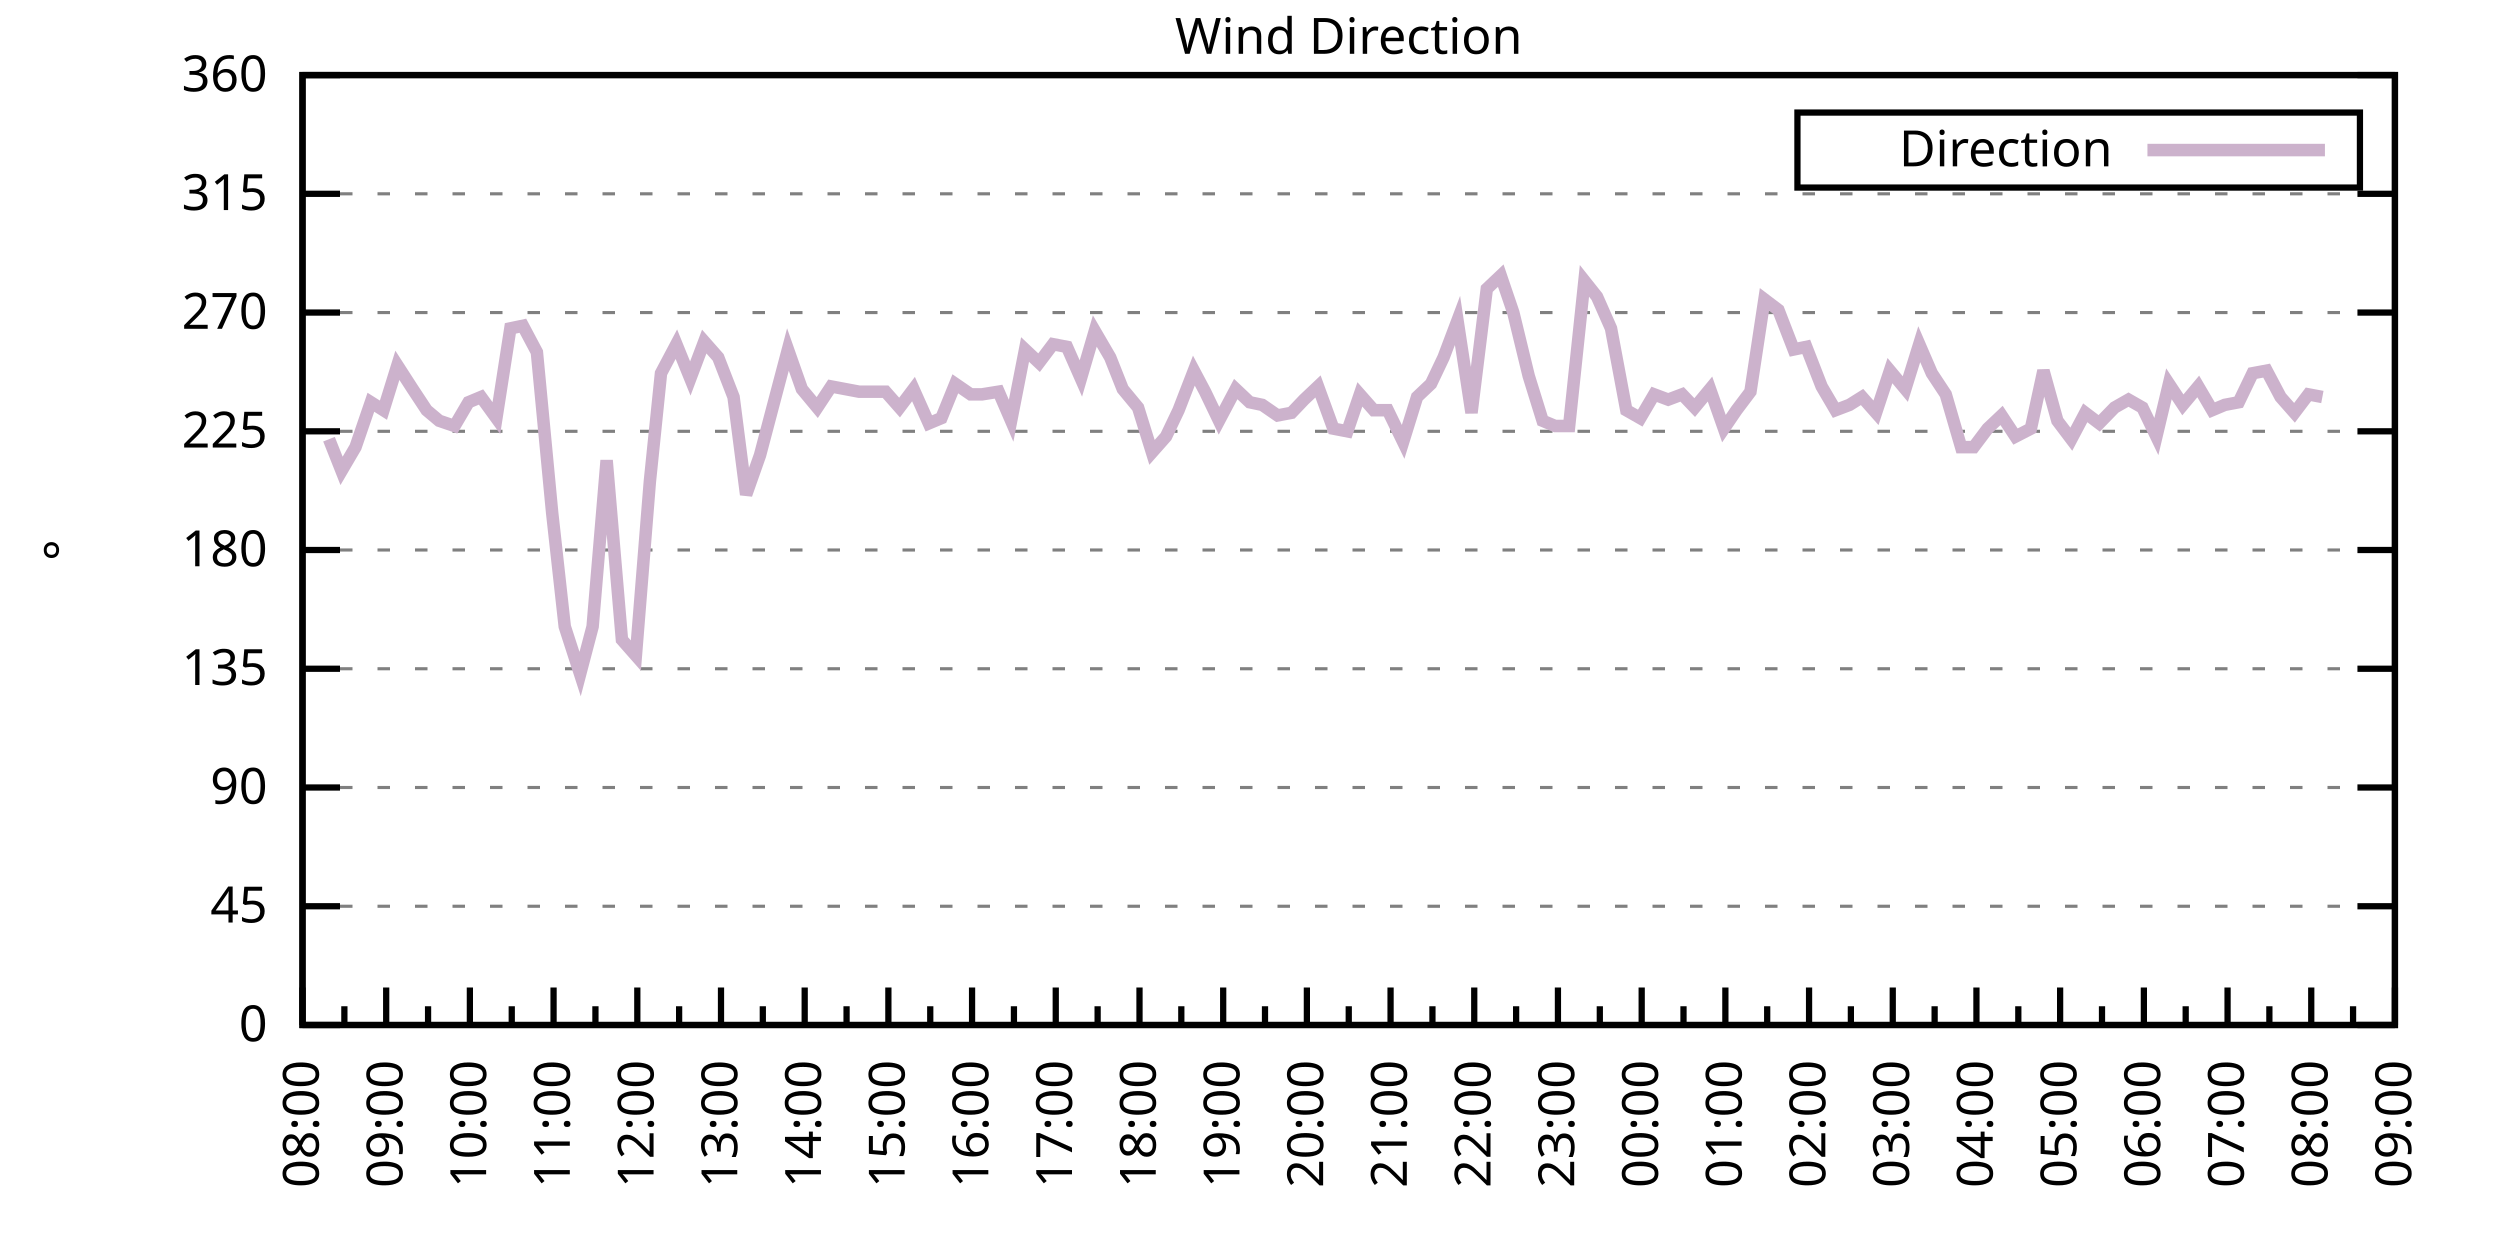
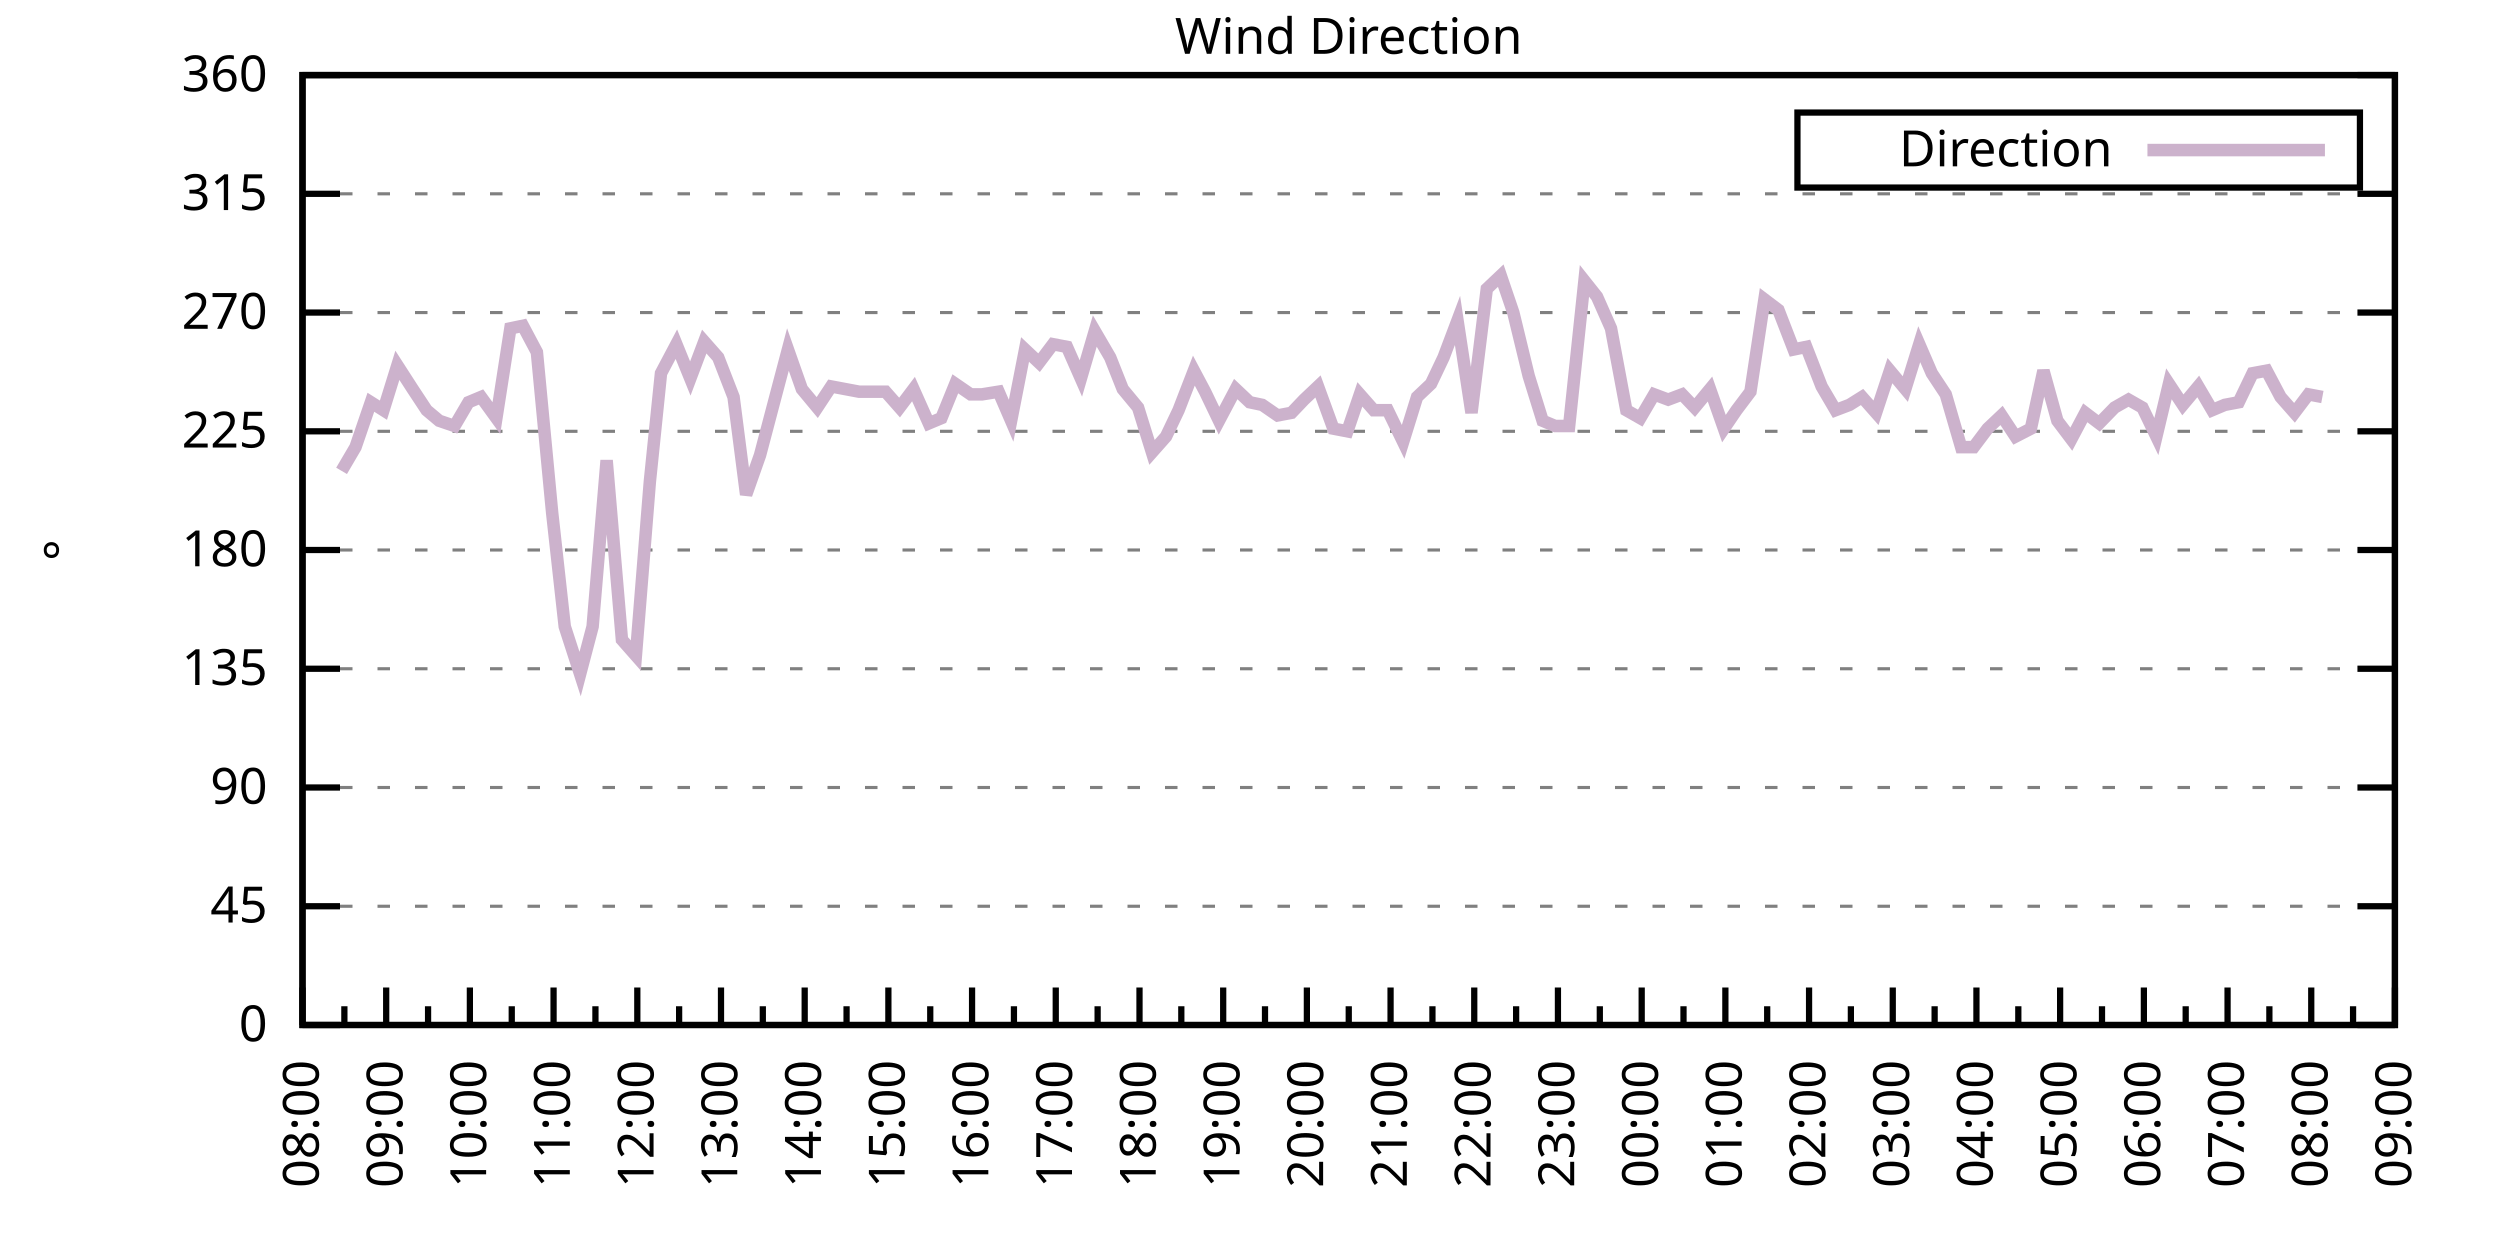
<svg xmlns="http://www.w3.org/2000/svg" xmlns:xlink="http://www.w3.org/1999/xlink" width="400" height="200" viewBox="0 0 400 200">
  <g id="gnuplot_canvas">
    <rect x="0" y="0" width="400" height="200" fill="none" />
    <defs>
      <circle id="gpDot" r="0.5" stroke-width="0.5" stroke="currentColor" />
      <path id="gpPt0" stroke-width="0.333" stroke="currentColor" d="M-1,0 h2 M0,-1 v2" />
      <path id="gpPt1" stroke-width="0.333" stroke="currentColor" d="M-1,-1 L1,1 M1,-1 L-1,1" />
      <path id="gpPt2" stroke-width="0.333" stroke="currentColor" d="M-1,0 L1,0 M0,-1 L0,1 M-1,-1 L1,1 M-1,1 L1,-1" />
      <rect id="gpPt3" stroke-width="0.333" stroke="currentColor" x="-1" y="-1" width="2" height="2" />
      <rect id="gpPt4" stroke-width="0.333" stroke="currentColor" fill="currentColor" x="-1" y="-1" width="2" height="2" />
      <circle id="gpPt5" stroke-width="0.333" stroke="currentColor" cx="0" cy="0" r="1" />
      <use xlink:href="#gpPt5" id="gpPt6" fill="currentColor" stroke="none" />
      <path id="gpPt7" stroke-width="0.333" stroke="currentColor" d="M0,-1.33 L-1.33,0.67 L1.33,0.67 z" />
      <use xlink:href="#gpPt7" id="gpPt8" fill="currentColor" stroke="none" />
      <use xlink:href="#gpPt7" id="gpPt9" stroke="currentColor" transform="rotate(180)" />
      <use xlink:href="#gpPt9" id="gpPt10" fill="currentColor" stroke="none" />
      <use xlink:href="#gpPt3" id="gpPt11" stroke="currentColor" transform="rotate(45)" />
      <use xlink:href="#gpPt11" id="gpPt12" fill="currentColor" stroke="none" />
      <path id="gpPt13" stroke-width="0.333" stroke="currentColor" d="M0,1.330 L1.265,0.411 L0.782,-1.067 L-0.782,-1.076 L-1.265,0.411 z" />
      <use xlink:href="#gpPt13" id="gpPt14" fill="currentColor" stroke="none" />
      <filter id="textbox" filterUnits="objectBoundingBox" x="0" y="0" height="1" width="1">
        <feFlood flood-color="white" flood-opacity="1" result="bgnd" />
        <feComposite in="SourceGraphic" in2="bgnd" operator="atop" />
      </filter>
      <filter id="greybox" filterUnits="objectBoundingBox" x="0" y="0" height="1" width="1">
        <feFlood flood-color="lightgrey" flood-opacity="1" result="grey" />
        <feComposite in="SourceGraphic" in2="grey" operator="atop" />
      </filter>
    </defs>
    <g fill="none" color="white" stroke="currentColor" stroke-width="1.00" stroke-linecap="butt" stroke-linejoin="miter">
</g>
    <g fill="none" color="black" stroke="currentColor" stroke-width="1.00" stroke-linecap="butt" stroke-linejoin="miter">
      <g stroke="none" shape-rendering="crispEdges">
        <polygon fill="rgb(255, 255, 255)" points="48.40,164.00 383.18,164.00 383.18,12.02 48.40,12.02 " />
      </g>
    </g>
    <g fill="none" color="black" stroke="currentColor" stroke-width="1.00" stroke-linecap="butt" stroke-linejoin="miter">
</g>
    <g fill="none" color="black" stroke="black" stroke-width="0.50" stroke-linecap="butt" stroke-linejoin="miter">
</g>
    <g fill="none" color="gray" stroke="currentColor" stroke-width="0.50" stroke-linecap="butt" stroke-linejoin="miter">
      <path stroke="gray" stroke-dasharray="2,4" class="gridline" d="M48.40,164.00 L383.19,164.00  " />
    </g>
    <g fill="none" color="gray" stroke="gray" stroke-width="1.00" stroke-linecap="butt" stroke-linejoin="miter">
</g>
    <g fill="none" color="black" stroke="currentColor" stroke-width="1.00" stroke-linecap="butt" stroke-linejoin="miter">
      <path stroke="black" d="M48.40,164.00 L54.40,164.00 M383.19,164.00 L377.19,164.00  " />
      <g transform="translate(42.80,166.60)" stroke="none" fill="black" font-family="Sans" font-size="8.00" text-anchor="end">
        <text>
          <tspan font-family="Sans"> 0</tspan>
        </text>
      </g>
    </g>
    <g fill="none" color="black" stroke="currentColor" stroke-width="1.00" stroke-linecap="butt" stroke-linejoin="miter">
</g>
    <g fill="none" color="black" stroke="black" stroke-width="0.50" stroke-linecap="butt" stroke-linejoin="miter">
</g>
    <g fill="none" color="gray" stroke="currentColor" stroke-width="0.50" stroke-linecap="butt" stroke-linejoin="miter">
      <path stroke="gray" stroke-dasharray="2,4" class="gridline" d="M48.40,145.00 L383.19,145.00  " />
    </g>
    <g fill="none" color="gray" stroke="gray" stroke-width="1.00" stroke-linecap="butt" stroke-linejoin="miter">
</g>
    <g fill="none" color="black" stroke="currentColor" stroke-width="1.00" stroke-linecap="butt" stroke-linejoin="miter">
      <path stroke="black" d="M48.40,145.00 L54.40,145.00 M383.19,145.00 L377.19,145.00  " />
      <g transform="translate(42.80,147.60)" stroke="none" fill="black" font-family="Sans" font-size="8.00" text-anchor="end">
        <text>
          <tspan font-family="Sans"> 45</tspan>
        </text>
      </g>
    </g>
    <g fill="none" color="black" stroke="currentColor" stroke-width="1.00" stroke-linecap="butt" stroke-linejoin="miter">
</g>
    <g fill="none" color="black" stroke="black" stroke-width="0.50" stroke-linecap="butt" stroke-linejoin="miter">
</g>
    <g fill="none" color="gray" stroke="currentColor" stroke-width="0.50" stroke-linecap="butt" stroke-linejoin="miter">
      <path stroke="gray" stroke-dasharray="2,4" class="gridline" d="M48.40,126.00 L383.19,126.00  " />
    </g>
    <g fill="none" color="gray" stroke="gray" stroke-width="1.00" stroke-linecap="butt" stroke-linejoin="miter">
</g>
    <g fill="none" color="black" stroke="currentColor" stroke-width="1.00" stroke-linecap="butt" stroke-linejoin="miter">
      <path stroke="black" d="M48.40,126.00 L54.40,126.00 M383.19,126.00 L377.19,126.00  " />
      <g transform="translate(42.80,128.60)" stroke="none" fill="black" font-family="Sans" font-size="8.00" text-anchor="end">
        <text>
          <tspan font-family="Sans"> 90</tspan>
        </text>
      </g>
    </g>
    <g fill="none" color="black" stroke="currentColor" stroke-width="1.00" stroke-linecap="butt" stroke-linejoin="miter">
</g>
    <g fill="none" color="black" stroke="black" stroke-width="0.50" stroke-linecap="butt" stroke-linejoin="miter">
</g>
    <g fill="none" color="gray" stroke="currentColor" stroke-width="0.50" stroke-linecap="butt" stroke-linejoin="miter">
      <path stroke="gray" stroke-dasharray="2,4" class="gridline" d="M48.40,107.00 L383.19,107.00  " />
    </g>
    <g fill="none" color="gray" stroke="gray" stroke-width="1.00" stroke-linecap="butt" stroke-linejoin="miter">
</g>
    <g fill="none" color="black" stroke="currentColor" stroke-width="1.00" stroke-linecap="butt" stroke-linejoin="miter">
      <path stroke="black" d="M48.40,107.00 L54.40,107.00 M383.19,107.00 L377.19,107.00  " />
      <g transform="translate(42.80,109.60)" stroke="none" fill="black" font-family="Sans" font-size="8.00" text-anchor="end">
        <text>
          <tspan font-family="Sans"> 135</tspan>
        </text>
      </g>
    </g>
    <g fill="none" color="black" stroke="currentColor" stroke-width="1.00" stroke-linecap="butt" stroke-linejoin="miter">
</g>
    <g fill="none" color="black" stroke="black" stroke-width="0.50" stroke-linecap="butt" stroke-linejoin="miter">
</g>
    <g fill="none" color="gray" stroke="currentColor" stroke-width="0.50" stroke-linecap="butt" stroke-linejoin="miter">
      <path stroke="gray" stroke-dasharray="2,4" class="gridline" d="M48.40,88.00 L383.19,88.00  " />
    </g>
    <g fill="none" color="gray" stroke="gray" stroke-width="1.00" stroke-linecap="butt" stroke-linejoin="miter">
</g>
    <g fill="none" color="black" stroke="currentColor" stroke-width="1.00" stroke-linecap="butt" stroke-linejoin="miter">
      <path stroke="black" d="M48.40,88.00 L54.40,88.00 M383.19,88.00 L377.19,88.00  " />
      <g transform="translate(42.80,90.60)" stroke="none" fill="black" font-family="Sans" font-size="8.00" text-anchor="end">
        <text>
          <tspan font-family="Sans"> 180</tspan>
        </text>
      </g>
    </g>
    <g fill="none" color="black" stroke="currentColor" stroke-width="1.00" stroke-linecap="butt" stroke-linejoin="miter">
</g>
    <g fill="none" color="black" stroke="black" stroke-width="0.50" stroke-linecap="butt" stroke-linejoin="miter">
</g>
    <g fill="none" color="gray" stroke="currentColor" stroke-width="0.50" stroke-linecap="butt" stroke-linejoin="miter">
      <path stroke="gray" stroke-dasharray="2,4" class="gridline" d="M48.40,69.01 L383.19,69.01  " />
    </g>
    <g fill="none" color="gray" stroke="gray" stroke-width="1.00" stroke-linecap="butt" stroke-linejoin="miter">
</g>
    <g fill="none" color="black" stroke="currentColor" stroke-width="1.00" stroke-linecap="butt" stroke-linejoin="miter">
      <path stroke="black" d="M48.40,69.01 L54.40,69.01 M383.19,69.01 L377.19,69.01  " />
      <g transform="translate(42.80,71.61)" stroke="none" fill="black" font-family="Sans" font-size="8.00" text-anchor="end">
        <text>
          <tspan font-family="Sans"> 225</tspan>
        </text>
      </g>
    </g>
    <g fill="none" color="black" stroke="currentColor" stroke-width="1.00" stroke-linecap="butt" stroke-linejoin="miter">
</g>
    <g fill="none" color="black" stroke="black" stroke-width="0.50" stroke-linecap="butt" stroke-linejoin="miter">
</g>
    <g fill="none" color="gray" stroke="currentColor" stroke-width="0.50" stroke-linecap="butt" stroke-linejoin="miter">
      <path stroke="gray" stroke-dasharray="2,4" class="gridline" d="M48.40,50.01 L383.19,50.01  " />
    </g>
    <g fill="none" color="gray" stroke="gray" stroke-width="1.00" stroke-linecap="butt" stroke-linejoin="miter">
</g>
    <g fill="none" color="black" stroke="currentColor" stroke-width="1.00" stroke-linecap="butt" stroke-linejoin="miter">
      <path stroke="black" d="M48.40,50.01 L54.40,50.01 M383.19,50.01 L377.19,50.01  " />
      <g transform="translate(42.80,52.61)" stroke="none" fill="black" font-family="Sans" font-size="8.00" text-anchor="end">
        <text>
          <tspan font-family="Sans"> 270</tspan>
        </text>
      </g>
    </g>
    <g fill="none" color="black" stroke="currentColor" stroke-width="1.00" stroke-linecap="butt" stroke-linejoin="miter">
</g>
    <g fill="none" color="black" stroke="black" stroke-width="0.50" stroke-linecap="butt" stroke-linejoin="miter">
</g>
    <g fill="none" color="gray" stroke="currentColor" stroke-width="0.50" stroke-linecap="butt" stroke-linejoin="miter">
      <path stroke="gray" stroke-dasharray="2,4" class="gridline" d="M48.40,31.01 L383.19,31.01  " />
    </g>
    <g fill="none" color="gray" stroke="gray" stroke-width="1.00" stroke-linecap="butt" stroke-linejoin="miter">
</g>
    <g fill="none" color="black" stroke="currentColor" stroke-width="1.00" stroke-linecap="butt" stroke-linejoin="miter">
      <path stroke="black" d="M48.40,31.01 L54.40,31.01 M383.19,31.01 L377.19,31.01  " />
      <g transform="translate(42.80,33.61)" stroke="none" fill="black" font-family="Sans" font-size="8.00" text-anchor="end">
        <text>
          <tspan font-family="Sans"> 315</tspan>
        </text>
      </g>
    </g>
    <g fill="none" color="black" stroke="currentColor" stroke-width="1.00" stroke-linecap="butt" stroke-linejoin="miter">
</g>
    <g fill="none" color="black" stroke="black" stroke-width="0.50" stroke-linecap="butt" stroke-linejoin="miter">
</g>
    <g fill="none" color="gray" stroke="currentColor" stroke-width="0.50" stroke-linecap="butt" stroke-linejoin="miter">
      <path stroke="gray" stroke-dasharray="2,4" class="gridline" d="M48.40,12.01 L383.19,12.01  " />
    </g>
    <g fill="none" color="gray" stroke="gray" stroke-width="1.00" stroke-linecap="butt" stroke-linejoin="miter">
</g>
    <g fill="none" color="black" stroke="currentColor" stroke-width="1.00" stroke-linecap="butt" stroke-linejoin="miter">
      <path stroke="black" d="M48.40,12.01 L54.40,12.01 M383.19,12.01 L377.19,12.01  " />
      <g transform="translate(42.80,14.61)" stroke="none" fill="black" font-family="Sans" font-size="8.00" text-anchor="end">
        <text>
          <tspan font-family="Sans"> 360</tspan>
        </text>
      </g>
    </g>
    <g fill="none" color="black" stroke="currentColor" stroke-width="1.00" stroke-linecap="butt" stroke-linejoin="miter">
      <path stroke="black" d="M48.40,164.00 L48.40,158.00  " />
      <g transform="translate(51.00,169.60) rotate(270)" stroke="none" fill="black" font-family="Sans" font-size="8.00" text-anchor="end">
        <text>
          <tspan font-family="Sans">08:00</tspan>
        </text>
      </g>
    </g>
    <g fill="none" color="black" stroke="currentColor" stroke-width="1.00" stroke-linecap="butt" stroke-linejoin="miter">
      <path stroke="black" d="M55.10,164.00 L55.10,161.00 M61.79,164.00 L61.79,158.00  " />
      <g transform="translate(64.39,169.60) rotate(270)" stroke="none" fill="black" font-family="Sans" font-size="8.00" text-anchor="end">
        <text>
          <tspan font-family="Sans">09:00</tspan>
        </text>
      </g>
    </g>
    <g fill="none" color="black" stroke="currentColor" stroke-width="1.00" stroke-linecap="butt" stroke-linejoin="miter">
      <path stroke="black" d="M68.49,164.00 L68.49,161.00 M75.18,164.00 L75.18,158.00  " />
      <g transform="translate(77.78,169.60) rotate(270)" stroke="none" fill="black" font-family="Sans" font-size="8.00" text-anchor="end">
        <text>
          <tspan font-family="Sans">10:00</tspan>
        </text>
      </g>
    </g>
    <g fill="none" color="black" stroke="currentColor" stroke-width="1.00" stroke-linecap="butt" stroke-linejoin="miter">
      <path stroke="black" d="M81.88,164.00 L81.88,161.00 M88.57,164.00 L88.57,158.00  " />
      <g transform="translate(91.17,169.60) rotate(270)" stroke="none" fill="black" font-family="Sans" font-size="8.00" text-anchor="end">
        <text>
          <tspan font-family="Sans">11:00</tspan>
        </text>
      </g>
    </g>
    <g fill="none" color="black" stroke="currentColor" stroke-width="1.00" stroke-linecap="butt" stroke-linejoin="miter">
      <path stroke="black" d="M95.27,164.00 L95.27,161.00 M101.97,164.00 L101.97,158.00  " />
      <g transform="translate(104.57,169.60) rotate(270)" stroke="none" fill="black" font-family="Sans" font-size="8.00" text-anchor="end">
        <text>
          <tspan font-family="Sans">12:00</tspan>
        </text>
      </g>
    </g>
    <g fill="none" color="black" stroke="currentColor" stroke-width="1.00" stroke-linecap="butt" stroke-linejoin="miter">
      <path stroke="black" d="M108.66,164.00 L108.66,161.00 M115.36,164.00 L115.36,158.00  " />
      <g transform="translate(117.96,169.60) rotate(270)" stroke="none" fill="black" font-family="Sans" font-size="8.00" text-anchor="end">
        <text>
          <tspan font-family="Sans">13:00</tspan>
        </text>
      </g>
    </g>
    <g fill="none" color="black" stroke="currentColor" stroke-width="1.00" stroke-linecap="butt" stroke-linejoin="miter">
      <path stroke="black" d="M122.05,164.00 L122.05,161.00 M128.75,164.00 L128.75,158.00  " />
      <g transform="translate(131.35,169.60) rotate(270)" stroke="none" fill="black" font-family="Sans" font-size="8.00" text-anchor="end">
        <text>
          <tspan font-family="Sans">14:00</tspan>
        </text>
      </g>
    </g>
    <g fill="none" color="black" stroke="currentColor" stroke-width="1.00" stroke-linecap="butt" stroke-linejoin="miter">
      <path stroke="black" d="M135.45,164.00 L135.45,161.00 M142.14,164.00 L142.14,158.00  " />
      <g transform="translate(144.74,169.60) rotate(270)" stroke="none" fill="black" font-family="Sans" font-size="8.00" text-anchor="end">
        <text>
          <tspan font-family="Sans">15:00</tspan>
        </text>
      </g>
    </g>
    <g fill="none" color="black" stroke="currentColor" stroke-width="1.00" stroke-linecap="butt" stroke-linejoin="miter">
      <path stroke="black" d="M148.84,164.00 L148.84,161.00 M155.53,164.00 L155.53,158.00  " />
      <g transform="translate(158.13,169.60) rotate(270)" stroke="none" fill="black" font-family="Sans" font-size="8.00" text-anchor="end">
        <text>
          <tspan font-family="Sans">16:00</tspan>
        </text>
      </g>
    </g>
    <g fill="none" color="black" stroke="currentColor" stroke-width="1.00" stroke-linecap="butt" stroke-linejoin="miter">
      <path stroke="black" d="M162.23,164.00 L162.23,161.00 M168.92,164.00 L168.92,158.00  " />
      <g transform="translate(171.52,169.60) rotate(270)" stroke="none" fill="black" font-family="Sans" font-size="8.00" text-anchor="end">
        <text>
          <tspan font-family="Sans">17:00</tspan>
        </text>
      </g>
    </g>
    <g fill="none" color="black" stroke="currentColor" stroke-width="1.00" stroke-linecap="butt" stroke-linejoin="miter">
      <path stroke="black" d="M175.62,164.00 L175.62,161.00 M182.32,164.00 L182.32,158.00  " />
      <g transform="translate(184.92,169.60) rotate(270)" stroke="none" fill="black" font-family="Sans" font-size="8.00" text-anchor="end">
        <text>
          <tspan font-family="Sans">18:00</tspan>
        </text>
      </g>
    </g>
    <g fill="none" color="black" stroke="currentColor" stroke-width="1.00" stroke-linecap="butt" stroke-linejoin="miter">
      <path stroke="black" d="M189.01,164.00 L189.01,161.00 M195.71,164.00 L195.71,158.00  " />
      <g transform="translate(198.31,169.60) rotate(270)" stroke="none" fill="black" font-family="Sans" font-size="8.00" text-anchor="end">
        <text>
          <tspan font-family="Sans">19:00</tspan>
        </text>
      </g>
    </g>
    <g fill="none" color="black" stroke="currentColor" stroke-width="1.00" stroke-linecap="butt" stroke-linejoin="miter">
      <path stroke="black" d="M202.40,164.00 L202.40,161.00 M209.10,164.00 L209.10,158.00  " />
      <g transform="translate(211.70,169.60) rotate(270)" stroke="none" fill="black" font-family="Sans" font-size="8.00" text-anchor="end">
        <text>
          <tspan font-family="Sans">20:00</tspan>
        </text>
      </g>
    </g>
    <g fill="none" color="black" stroke="currentColor" stroke-width="1.00" stroke-linecap="butt" stroke-linejoin="miter">
      <path stroke="black" d="M215.80,164.00 L215.80,161.00 M222.49,164.00 L222.49,158.00  " />
      <g transform="translate(225.09,169.60) rotate(270)" stroke="none" fill="black" font-family="Sans" font-size="8.00" text-anchor="end">
        <text>
          <tspan font-family="Sans">21:00</tspan>
        </text>
      </g>
    </g>
    <g fill="none" color="black" stroke="currentColor" stroke-width="1.00" stroke-linecap="butt" stroke-linejoin="miter">
      <path stroke="black" d="M229.19,164.00 L229.19,161.00 M235.88,164.00 L235.88,158.00  " />
      <g transform="translate(238.48,169.60) rotate(270)" stroke="none" fill="black" font-family="Sans" font-size="8.00" text-anchor="end">
        <text>
          <tspan font-family="Sans">22:00</tspan>
        </text>
      </g>
    </g>
    <g fill="none" color="black" stroke="currentColor" stroke-width="1.00" stroke-linecap="butt" stroke-linejoin="miter">
      <path stroke="black" d="M242.58,164.00 L242.58,161.00 M249.27,164.00 L249.27,158.00  " />
      <g transform="translate(251.87,169.60) rotate(270)" stroke="none" fill="black" font-family="Sans" font-size="8.00" text-anchor="end">
        <text>
          <tspan font-family="Sans">23:00</tspan>
        </text>
      </g>
    </g>
    <g fill="none" color="black" stroke="currentColor" stroke-width="1.00" stroke-linecap="butt" stroke-linejoin="miter">
      <path stroke="black" d="M255.97,164.00 L255.97,161.00 M262.67,164.00 L262.67,158.00  " />
      <g transform="translate(265.27,169.60) rotate(270)" stroke="none" fill="black" font-family="Sans" font-size="8.00" text-anchor="end">
        <text>
          <tspan font-family="Sans">00:00</tspan>
        </text>
      </g>
    </g>
    <g fill="none" color="black" stroke="currentColor" stroke-width="1.00" stroke-linecap="butt" stroke-linejoin="miter">
      <path stroke="black" d="M269.36,164.00 L269.36,161.00 M276.06,164.00 L276.06,158.00  " />
      <g transform="translate(278.66,169.60) rotate(270)" stroke="none" fill="black" font-family="Sans" font-size="8.00" text-anchor="end">
        <text>
          <tspan font-family="Sans">01:00</tspan>
        </text>
      </g>
    </g>
    <g fill="none" color="black" stroke="currentColor" stroke-width="1.00" stroke-linecap="butt" stroke-linejoin="miter">
      <path stroke="black" d="M282.75,164.00 L282.75,161.00 M289.45,164.00 L289.45,158.00  " />
      <g transform="translate(292.05,169.60) rotate(270)" stroke="none" fill="black" font-family="Sans" font-size="8.00" text-anchor="end">
        <text>
          <tspan font-family="Sans">02:00</tspan>
        </text>
      </g>
    </g>
    <g fill="none" color="black" stroke="currentColor" stroke-width="1.00" stroke-linecap="butt" stroke-linejoin="miter">
      <path stroke="black" d="M296.14,164.00 L296.14,161.00 M302.84,164.00 L302.84,158.00  " />
      <g transform="translate(305.44,169.60) rotate(270)" stroke="none" fill="black" font-family="Sans" font-size="8.00" text-anchor="end">
        <text>
          <tspan font-family="Sans">03:00</tspan>
        </text>
      </g>
    </g>
    <g fill="none" color="black" stroke="currentColor" stroke-width="1.00" stroke-linecap="butt" stroke-linejoin="miter">
      <path stroke="black" d="M309.54,164.00 L309.54,161.00 M316.23,164.00 L316.23,158.00  " />
      <g transform="translate(318.83,169.60) rotate(270)" stroke="none" fill="black" font-family="Sans" font-size="8.00" text-anchor="end">
        <text>
          <tspan font-family="Sans">04:00</tspan>
        </text>
      </g>
    </g>
    <g fill="none" color="black" stroke="currentColor" stroke-width="1.00" stroke-linecap="butt" stroke-linejoin="miter">
      <path stroke="black" d="M322.93,164.00 L322.93,161.00 M329.62,164.00 L329.62,158.00  " />
      <g transform="translate(332.22,169.60) rotate(270)" stroke="none" fill="black" font-family="Sans" font-size="8.00" text-anchor="end">
        <text>
          <tspan font-family="Sans">05:00</tspan>
        </text>
      </g>
    </g>
    <g fill="none" color="black" stroke="currentColor" stroke-width="1.00" stroke-linecap="butt" stroke-linejoin="miter">
      <path stroke="black" d="M336.32,164.00 L336.32,161.00 M343.02,164.00 L343.02,158.00  " />
      <g transform="translate(345.62,169.60) rotate(270)" stroke="none" fill="black" font-family="Sans" font-size="8.00" text-anchor="end">
        <text>
          <tspan font-family="Sans">06:00</tspan>
        </text>
      </g>
    </g>
    <g fill="none" color="black" stroke="currentColor" stroke-width="1.00" stroke-linecap="butt" stroke-linejoin="miter">
      <path stroke="black" d="M349.71,164.00 L349.71,161.00 M356.41,164.00 L356.41,158.00  " />
      <g transform="translate(359.01,169.60) rotate(270)" stroke="none" fill="black" font-family="Sans" font-size="8.00" text-anchor="end">
        <text>
          <tspan font-family="Sans">07:00</tspan>
        </text>
      </g>
    </g>
    <g fill="none" color="black" stroke="currentColor" stroke-width="1.00" stroke-linecap="butt" stroke-linejoin="miter">
      <path stroke="black" d="M363.10,164.00 L363.10,161.00 M369.80,164.00 L369.80,158.00  " />
      <g transform="translate(372.40,169.60) rotate(270)" stroke="none" fill="black" font-family="Sans" font-size="8.00" text-anchor="end">
        <text>
          <tspan font-family="Sans">08:00</tspan>
        </text>
      </g>
    </g>
    <g fill="none" color="black" stroke="currentColor" stroke-width="1.00" stroke-linecap="butt" stroke-linejoin="miter">
      <path stroke="black" d="M376.49,164.00 L376.49,161.00 M383.19,164.00 L383.19,158.00  " />
      <g transform="translate(385.79,169.60) rotate(270)" stroke="none" fill="black" font-family="Sans" font-size="8.00" text-anchor="end">
        <text>
          <tspan font-family="Sans">09:00</tspan>
        </text>
      </g>
    </g>
    <g fill="none" color="black" stroke="currentColor" stroke-width="1.00" stroke-linecap="butt" stroke-linejoin="miter">
</g>
    <g fill="none" color="black" stroke="currentColor" stroke-width="1.00" stroke-linecap="butt" stroke-linejoin="miter">
      <path stroke="black" d="M48.40,12.01 L48.40,164.00 L383.19,164.00 L383.19,12.01 L48.40,12.01 Z  " />
    </g>
    <g fill="none" color="black" stroke="currentColor" stroke-width="1.00" stroke-linecap="butt" stroke-linejoin="miter">
      <g transform="translate(12.80,88.01) rotate(270)" stroke="none" fill="black" font-family="Sans" font-size="8.00" text-anchor="middle">
        <text>
          <tspan font-family="Sans">°</tspan>
        </text>
      </g>
    </g>
    <g fill="none" color="black" stroke="currentColor" stroke-width="1.00" stroke-linecap="butt" stroke-linejoin="miter">
</g>
    <g fill="none" color="black" stroke="currentColor" stroke-width="1.00" stroke-linecap="butt" stroke-linejoin="miter">
      <path stroke="black" d="M287.59,30.01 L287.59,18.01 L377.59,18.01 L377.59,30.01 L287.59,30.01 Z  " />
    </g>
    <g id="Wind_direction_plot_1">
      <g fill="none" color="white" stroke="black" stroke-width="2.00" stroke-linecap="butt" stroke-linejoin="miter">
</g>
      <g fill="none" color="black" stroke="currentColor" stroke-width="2.00" stroke-linecap="butt" stroke-linejoin="miter">
        <g transform="translate(337.99,26.61)" stroke="none" fill="black" font-family="Sans" font-size="8.00" text-anchor="end">
          <text>
            <tspan font-family="Sans">Direction</tspan>
          </text>
        </g>
      </g>
      <g fill="none" color="black" stroke="currentColor" stroke-width="2.00" stroke-linecap="butt" stroke-linejoin="miter">
-         <path stroke="rgb(204, 178, 204)" d="M343.59,24.01 L371.99,24.01 M52.64,70.27 L54.65,75.34 L56.88,71.54 L59.34,64.36 L61.35,65.63 L63.58,58.45   L66.03,62.25 L68.26,65.63 L70.27,67.32 L72.73,68.16 L74.96,64.36 L76.97,63.52 L79.42,66.90 L81.66,52.54   L83.66,52.12 L85.90,56.34 L88.35,82.09 L90.36,100.25 L92.82,107.85 L94.82,100.25 L97.06,73.65 L99.51,102.36   L101.74,104.89 L103.98,77.03 L105.76,59.72 L108.22,55.07 L110.45,60.56 L112.68,54.65 L114.91,57.18 L117.37,63.52   L119.38,79.14 L121.61,72.81 L124.06,63.52 L126.07,55.92 L128.30,62.25 L130.76,65.21 L132.99,61.83 L135.22,62.25   L137.45,62.67 L139.46,62.67 L141.69,62.67 L143.93,65.21 L146.16,62.25 L148.61,67.74 L150.62,66.90 L152.85,61.41   L155.31,63.10 L157.10,63.10 L159.77,62.67 L161.78,67.32 L164.01,55.92 L166.25,58.03 L168.48,55.07 L170.71,55.50   L172.94,60.56 L175.17,52.96 L177.63,57.18 L179.64,62.25 L182.09,65.21 L184.32,72.38 L186.56,69.85 L188.57,65.63   L191.02,59.30 L192.81,62.67 L195.04,67.32 L197.72,62.25 L199.95,64.36 L201.96,64.78 L204.41,66.47 L206.64,66.05   L208.65,63.94 L210.88,61.83 L213.34,68.58 L215.57,69.01 L217.58,63.10 L219.81,65.63 L222.04,65.63 L224.50,70.70   L226.73,63.52 L228.96,61.41 L230.97,57.18 L233.20,51.27 L235.44,66.05 L237.89,46.21 L240.12,44.10 L242.13,50.01   L244.59,60.14 L246.82,67.32 L248.83,68.16 L251.06,68.16 L253.51,44.94 L255.52,47.47 L257.76,52.54 L260.21,65.63   L262.44,66.90 L264.67,63.10 L266.91,63.94 L269.14,63.10 L271.15,65.21 L273.60,62.25 L275.83,68.58 L277.84,65.63   L280.07,62.67 L282.31,47.90 L284.54,49.59 L286.99,55.92 L289.00,55.50 L291.46,61.83 L293.69,65.63 L295.92,64.78   L297.93,63.52 L300.16,66.05 L302.39,59.30 L304.85,62.25 L307.08,55.07 L309.09,59.72 L311.32,63.10 L313.78,71.54   L315.79,71.54 L318.02,68.58 L320.25,66.47 L322.48,69.85 L324.94,68.58 L326.95,59.30 L329.18,67.32 L331.41,70.27   L333.64,66.05 L335.87,67.74 L338.33,65.21 L340.56,63.94 L342.79,65.21 L345.02,69.85 L347.03,61.41 L349.26,64.78   L351.72,61.83 L353.95,65.63 L355.96,64.78 L358.19,64.36 L360.42,59.72 L362.66,59.30 L364.89,63.52 L367.12,66.05   L369.35,63.10 L371.58,63.52  " />
+         <path stroke="rgb(204, 178, 204)" d="M343.59,24.01 L371.99,24.01 M54.65,75.34 L56.88,71.54 L59.34,64.36 L61.35,65.63 L63.58,58.45 L66.03,62.25   L68.26,65.63 L70.27,67.32 L72.73,68.16 L74.96,64.36 L76.97,63.52 L79.42,66.90 L81.66,52.54 L83.66,52.12   L85.90,56.34 L88.35,82.09 L90.36,100.25 L92.82,107.85 L94.82,100.25 L97.06,73.65 L99.51,102.36 L101.74,104.89   L103.98,77.03 L105.76,59.72 L108.22,55.07 L110.45,60.56 L112.68,54.65 L114.91,57.18 L117.37,63.52 L119.38,79.14   L121.61,72.81 L124.06,63.52 L126.07,55.92 L128.30,62.25 L130.76,65.21 L132.99,61.83 L135.22,62.25 L137.45,62.67   L139.46,62.67 L141.69,62.67 L143.93,65.21 L146.16,62.25 L148.61,67.74 L150.62,66.90 L152.85,61.41 L155.31,63.10   L157.10,63.10 L159.77,62.67 L161.78,67.32 L164.01,55.92 L166.25,58.03 L168.48,55.07 L170.71,55.50 L172.94,60.56   L175.17,52.96 L177.63,57.18 L179.64,62.25 L182.09,65.21 L184.32,72.38 L186.56,69.85 L188.57,65.63 L191.02,59.30   L192.81,62.67 L195.04,67.32 L197.72,62.25 L199.95,64.36 L201.96,64.78 L204.41,66.47 L206.64,66.05 L208.65,63.94   L210.88,61.83 L213.34,68.58 L215.57,69.01 L217.58,63.10 L219.81,65.63 L222.04,65.63 L224.50,70.70 L226.73,63.52   L228.96,61.41 L230.97,57.18 L233.20,51.27 L235.44,66.05 L237.89,46.21 L240.12,44.10 L242.13,50.01 L244.59,60.14   L246.82,67.32 L248.83,68.16 L251.06,68.16 L253.51,44.94 L255.52,47.47 L257.76,52.54 L260.21,65.63 L262.44,66.90   L264.67,63.10 L266.91,63.94 L269.14,63.10 L271.15,65.21 L273.60,62.25 L275.83,68.58 L277.84,65.63 L280.07,62.67   L282.31,47.90 L284.54,49.59 L286.99,55.92 L289.00,55.50 L291.46,61.83 L293.69,65.63 L295.92,64.78 L297.93,63.52   L300.16,66.05 L302.39,59.30 L304.85,62.25 L307.08,55.07 L309.09,59.72 L311.32,63.10 L313.78,71.54 L315.79,71.54   L318.02,68.58 L320.25,66.47 L322.48,69.85 L324.94,68.58 L326.95,59.30 L329.18,67.32 L331.41,70.27 L333.64,66.05   L335.87,67.74 L338.33,65.21 L340.56,63.94 L342.79,65.21 L345.02,69.85 L347.03,61.41 L349.26,64.78 L351.72,61.83   L353.95,65.63 L355.96,64.78 L358.19,64.36 L360.42,59.72 L362.66,59.30 L364.89,63.52 L367.12,66.05 L369.35,63.10   L371.58,63.52  " />
      </g>
    </g>
    <g fill="none" color="black" stroke="currentColor" stroke-width="2.00" stroke-linecap="butt" stroke-linejoin="miter">
</g>
    <g fill="none" color="black" stroke="black" stroke-width="1.00" stroke-linecap="butt" stroke-linejoin="miter">
</g>
    <g fill="none" color="black" stroke="currentColor" stroke-width="1.00" stroke-linecap="butt" stroke-linejoin="miter">
      <path stroke="black" d="M48.40,12.01 L48.40,164.00 L383.19,164.00 L383.19,12.01 L48.40,12.01 Z  " />
    </g>
    <g fill="none" color="black" stroke="currentColor" stroke-width="1.00" stroke-linecap="butt" stroke-linejoin="miter">
      <g transform="translate(215.79,8.61)" stroke="none" fill="black" font-family="Sans" font-size="8.00" text-anchor="middle">
        <text>
          <tspan font-family="Sans">Wind Direction</tspan>
        </text>
      </g>
    </g>
    <g fill="none" color="black" stroke="currentColor" stroke-width="1.00" stroke-linecap="butt" stroke-linejoin="miter">
</g>
  </g>
</svg>
